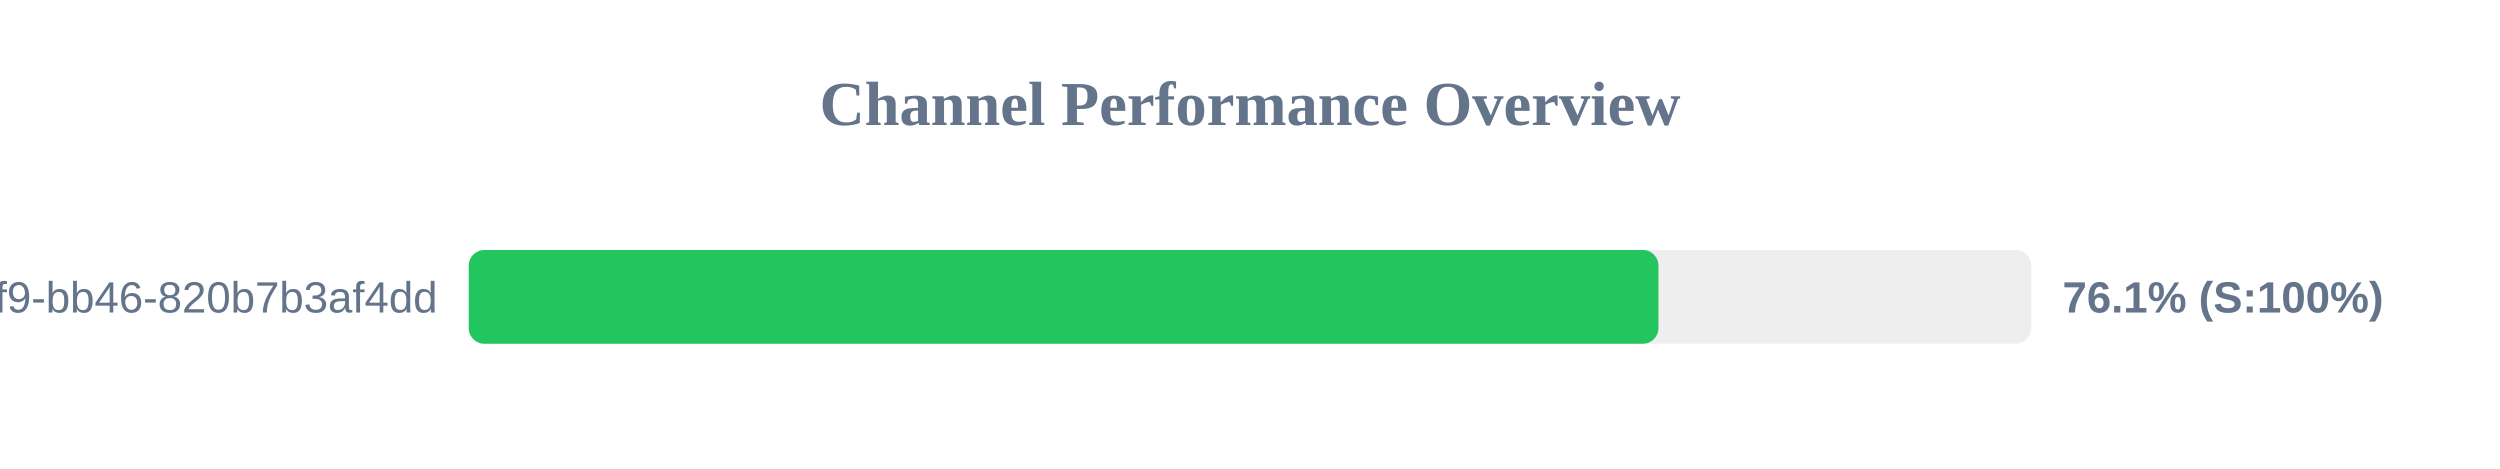
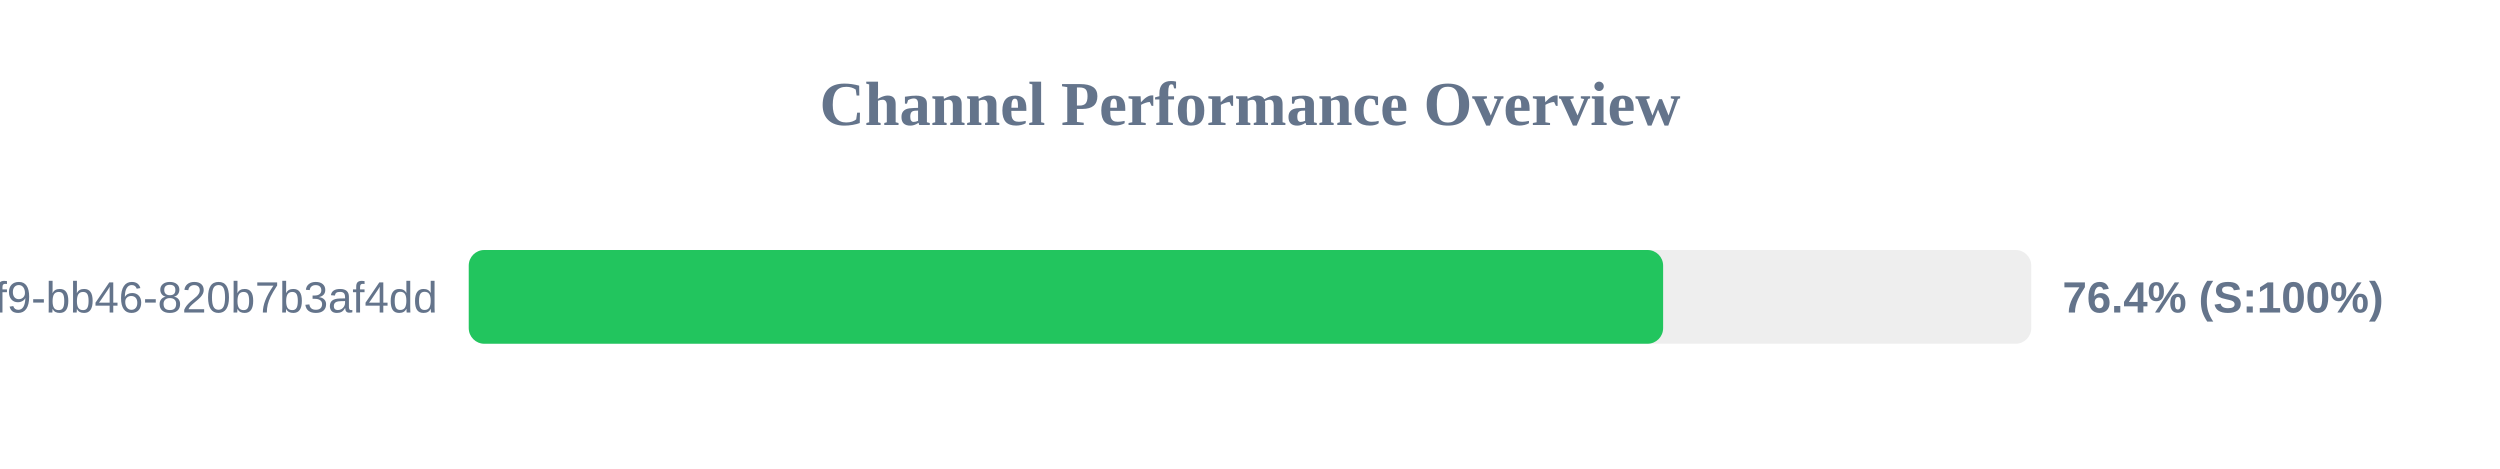
<svg xmlns="http://www.w3.org/2000/svg" width="800" height="150" version="1.1">
  <style>
        .row { font: 14px Arial; fill: #64748b; }
        .score { font: bold 14px Arial; fill: #64748b; }
    </style>
  <text x="400" y="40" text-anchor="middle" font-size="20px" font-weight="bold" fill="#64748b">Channel Performance Overview</text>
  <rect x="150" y="80" width="500" height="30" fill="#eee" rx="5" />
-   <rect x="150" y="80" width="380.7" height="30" fill="#22c55e" rx="5" />
+   <rect x="150" y="80" width="382.2" height="30" fill="#22c55e" rx="5" />
  <text x="140" y="100" text-anchor="end" class="row">?uuid=80b2ac81-ba69-41f9-bb46-820b7b3af4dd</text>
-   <text x="660" y="100" text-anchor="start" class="score">76.1% (S:100%)</text>
+   <text x="660" y="100" text-anchor="start" class="score">76.4% (S:100%)</text>
</svg>
